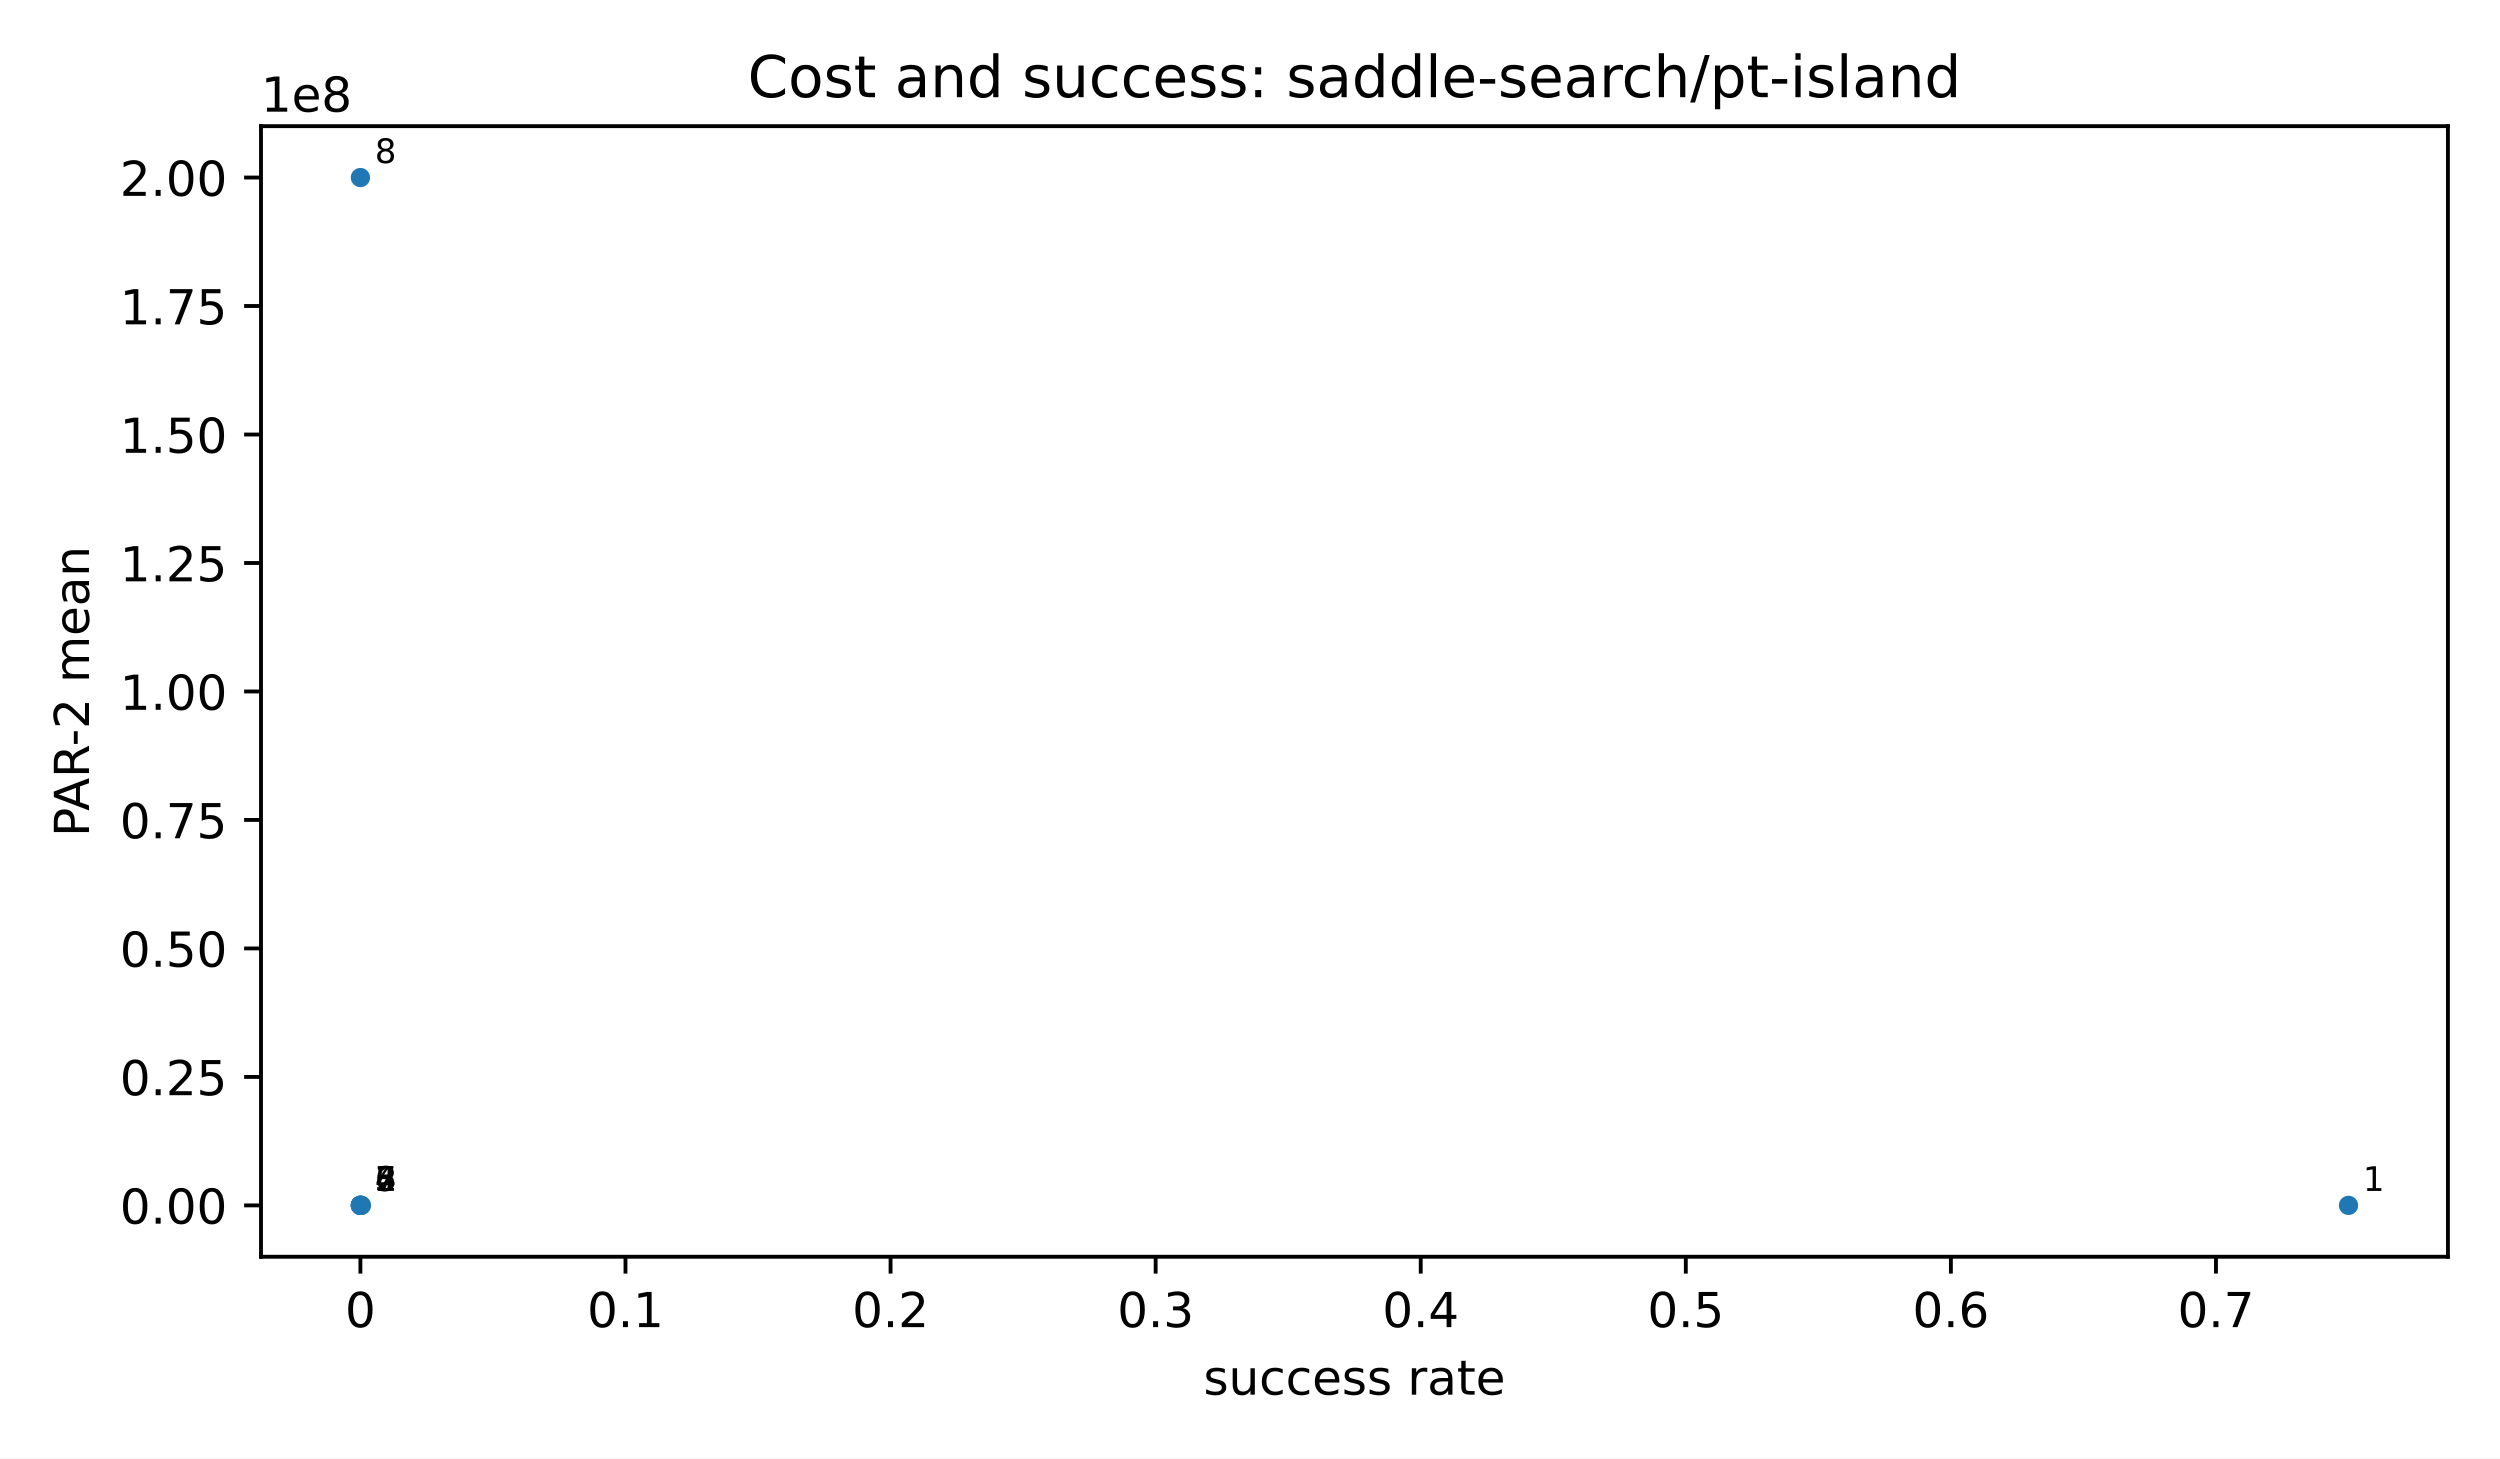
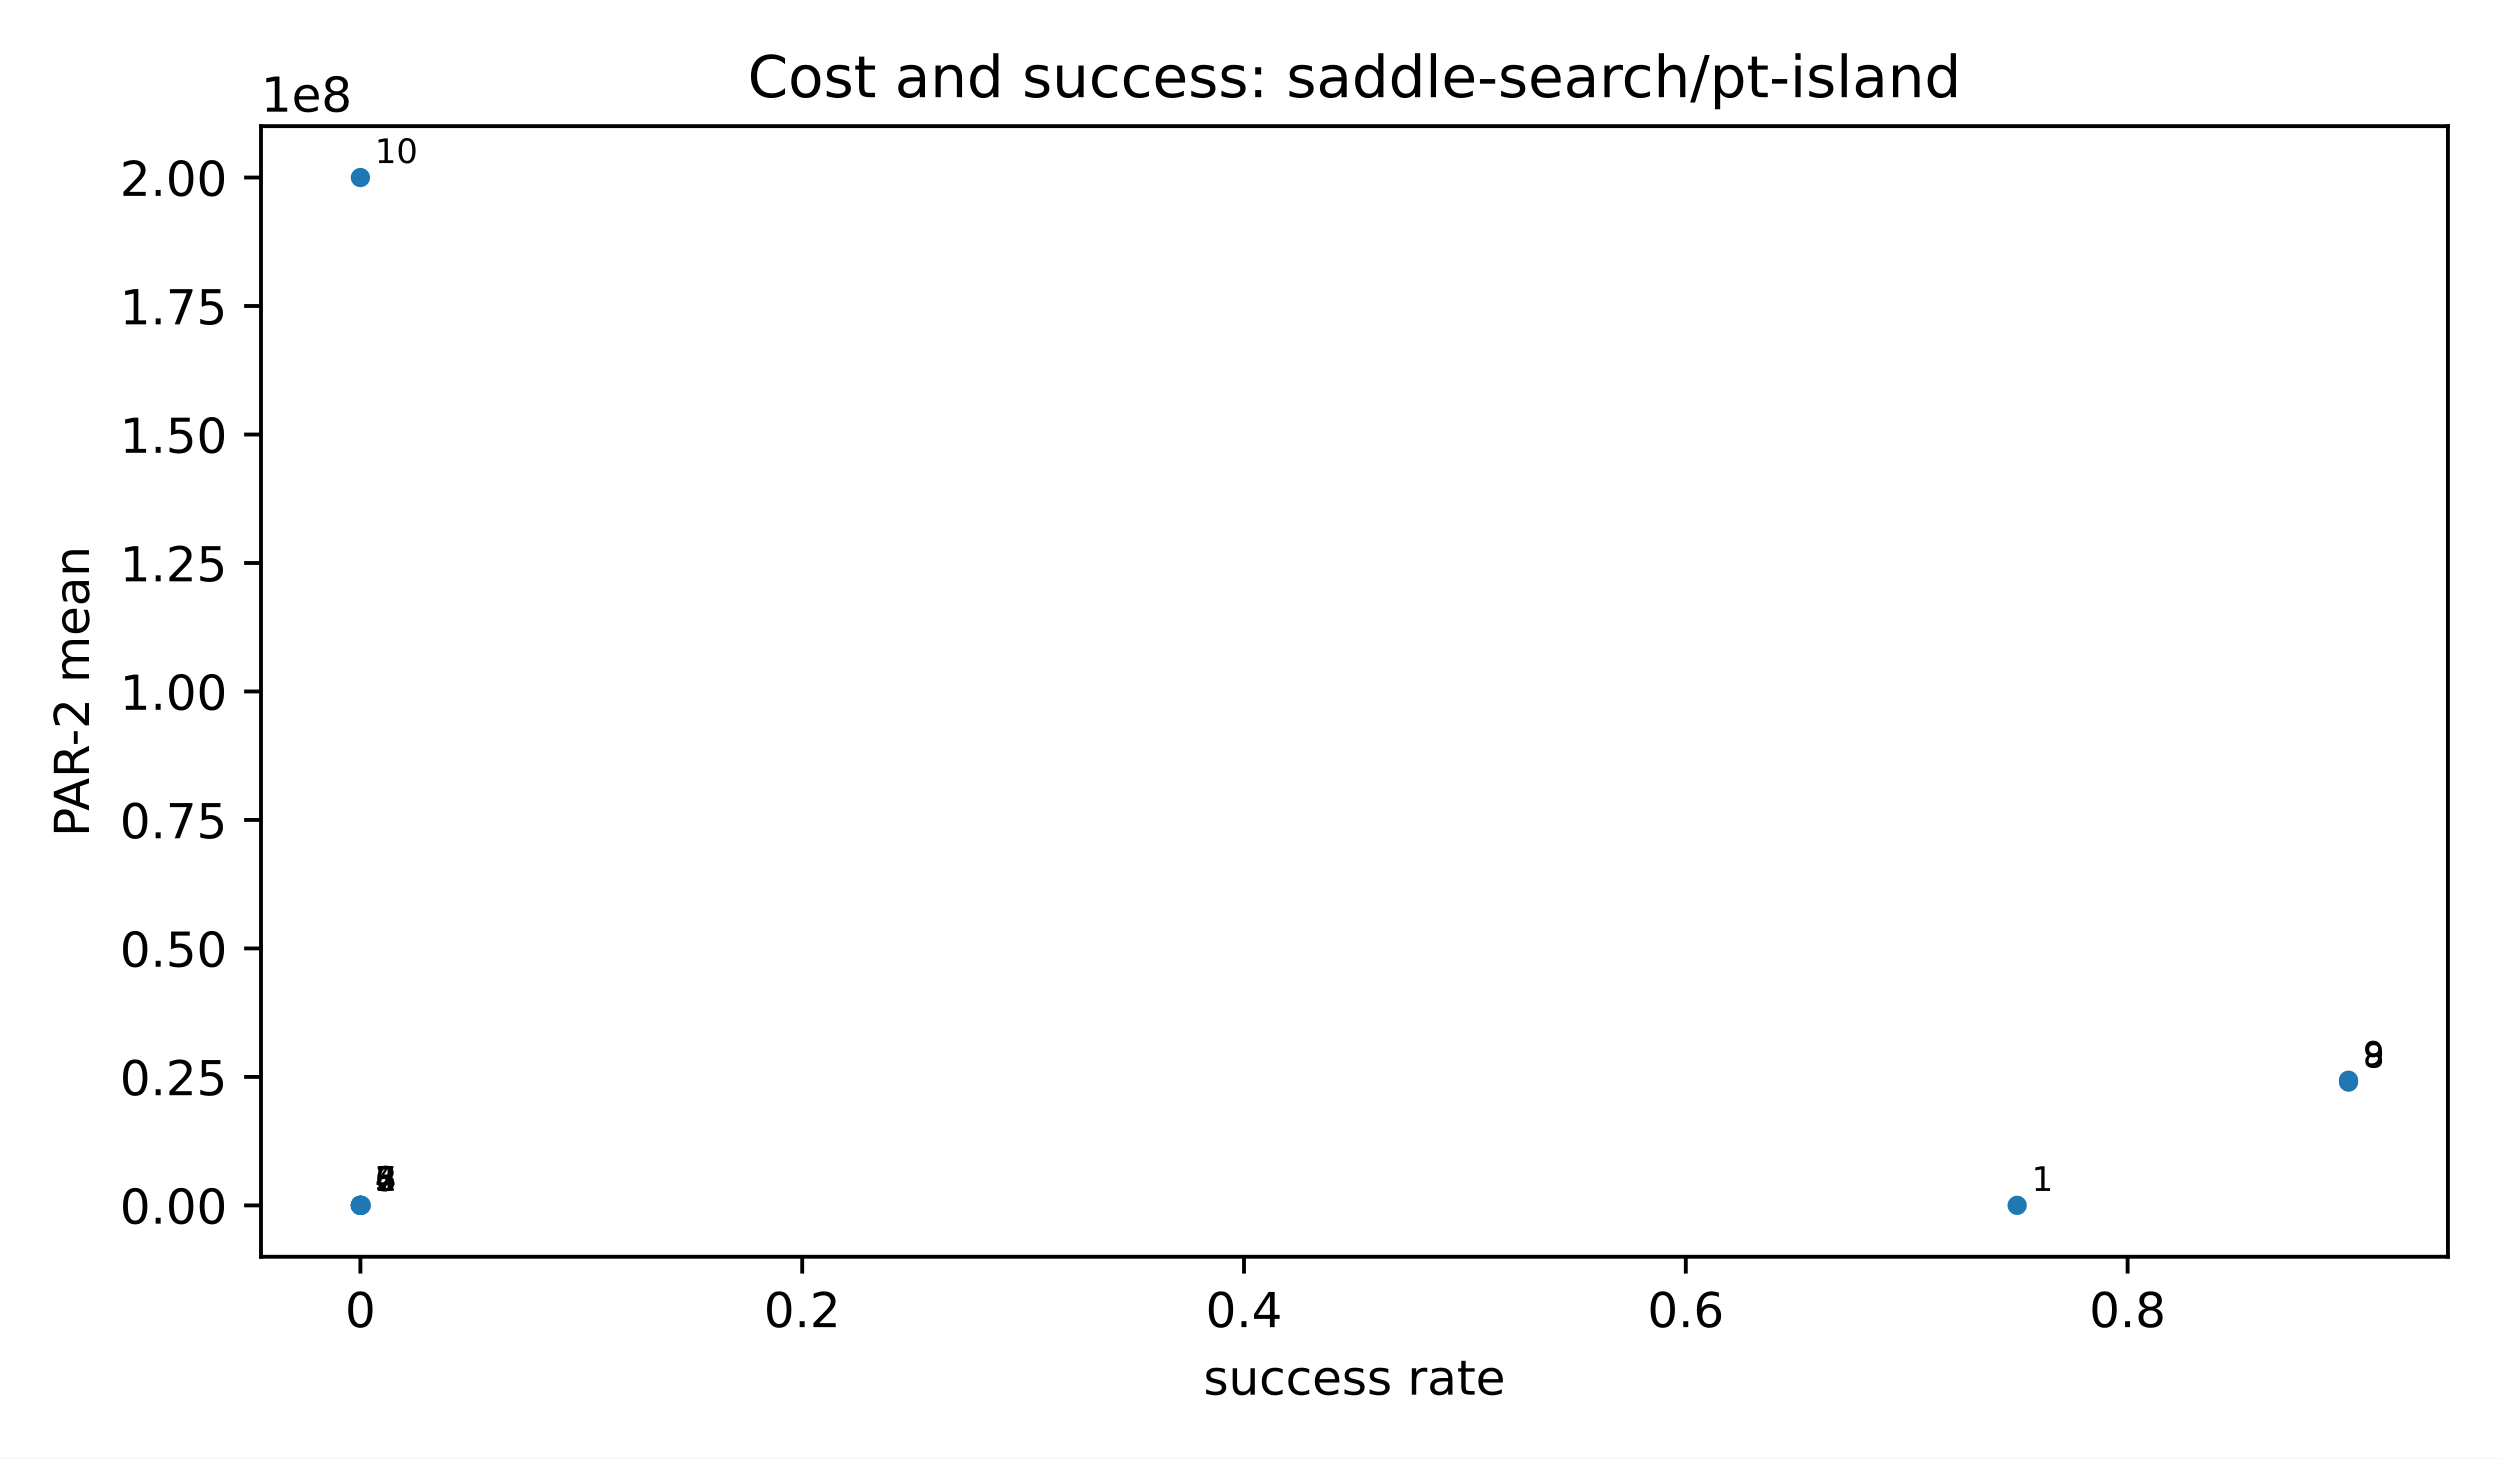
<svg xmlns="http://www.w3.org/2000/svg" xmlns:xlink="http://www.w3.org/1999/xlink" width="518.4pt" height="302.4pt" viewBox="0 0 518.4 302.4" version="1.1">
  <defs>
    <style type="text/css">*{stroke-linejoin: round; stroke-linecap: butt}</style>
  </defs>
  <g id="figure_1">
    <g id="patch_1">
      <path d="M 0 302.4  L 518.4 302.4  L 518.4 0  L 0 0  z " style="fill: #ffffff" />
    </g>
    <g id="axes_1">
      <g id="patch_2">
        <path d="M 54.12 260.6  L 507.6 260.6  L 507.6 26.16  L 54.12 26.16  z " style="fill: #ffffff" />
      </g>
      <g id="PathCollection_1">
        <defs>
          <path id="m2d8934182f" d="M 0 2  C 0.53 2 1.039 1.789 1.414 1.414  C 1.789 1.039 2 0.53 2 0  C 2 -0.53 1.789 -1.039 1.414 -1.414  C 1.039 -1.789 0.53 -2 0 -2  C -0.53 -2 -1.039 -1.789 -1.414 -1.414  C -1.789 -1.039 -2 -0.53 -2 0  C -2 0.53 -1.789 1.039 -1.414 1.414  C -1.039 1.789 -0.53 2 0 2  z " />
        </defs>
        <g clip-path="url(#p71bd0c26ad)">
-           <use xlink:href="#m2d8934182f" x="486.987" y="249.944" style="fill: #1f77b4" />
-           <use xlink:href="#m2d8934182f" x="74.953" y="249.938" style="fill: #1f77b4" />
-           <use xlink:href="#m2d8934182f" x="74.733" y="249.938" style="fill: #1f77b4" />
-           <use xlink:href="#m2d8934182f" x="74.733" y="249.938" style="fill: #1f77b4" />
-           <use xlink:href="#m2d8934182f" x="74.733" y="249.938" style="fill: #1f77b4" />
-           <use xlink:href="#m2d8934182f" x="74.733" y="249.938" style="fill: #1f77b4" />
-           <use xlink:href="#m2d8934182f" x="74.733" y="249.938" style="fill: #1f77b4" />
+           <use xlink:href="#m2d8934182f" x="418.278" y="249.944" style="fill: #1f77b4" />
+           <use xlink:href="#m2d8934182f" x="74.916" y="249.938" style="fill: #1f77b4" />
+           <use xlink:href="#m2d8934182f" x="74.733" y="249.938" style="fill: #1f77b4" />
+           <use xlink:href="#m2d8934182f" x="74.733" y="249.938" style="fill: #1f77b4" />
+           <use xlink:href="#m2d8934182f" x="74.733" y="249.938" style="fill: #1f77b4" />
+           <use xlink:href="#m2d8934182f" x="74.733" y="249.938" style="fill: #1f77b4" />
+           <use xlink:href="#m2d8934182f" x="74.733" y="249.938" style="fill: #1f77b4" />
+           <use xlink:href="#m2d8934182f" x="486.987" y="224.386" style="fill: #1f77b4" />
+           <use xlink:href="#m2d8934182f" x="486.987" y="223.995" style="fill: #1f77b4" />
          <use xlink:href="#m2d8934182f" x="74.733" y="36.816" style="fill: #1f77b4" />
        </g>
      </g>
      <g id="matplotlib.axis_1">
        <g id="xtick_1">
          <g id="line2d_1">
            <defs>
              <path id="m8ea4d47d77" d="M 0 0  L 0 3.5  " style="stroke: #000000; stroke-width: 0.8" />
            </defs>
            <g>
              <use xlink:href="#m8ea4d47d77" x="74.733" y="260.6" style="stroke: #000000; stroke-width: 0.8" />
            </g>
          </g>
          <g id="text_1">
            <text style="font-size: 10px; font-family: 'DejaVu Sans', 'Bitstream Vera Sans', 'Computer Modern Sans Serif', 'Lucida Grande', 'Verdana', 'Geneva', 'Lucid', 'Arial', 'Helvetica', 'Avant Garde', sans-serif; text-anchor: middle" x="74.733" y="275.198" transform="rotate(-0 74.73273 275.1977)">0</text>
          </g>
        </g>
        <g id="xtick_2">
          <g id="line2d_2">
            <g>
-               <use xlink:href="#m8ea4d47d77" x="129.7" y="260.6" style="stroke: #000000; stroke-width: 0.8" />
+               <use xlink:href="#m8ea4d47d77" x="166.345" y="260.6" style="stroke: #000000; stroke-width: 0.8" />
            </g>
          </g>
          <g id="text_2">
-             <text style="font-size: 10px; font-family: 'DejaVu Sans', 'Bitstream Vera Sans', 'Computer Modern Sans Serif', 'Lucida Grande', 'Verdana', 'Geneva', 'Lucid', 'Arial', 'Helvetica', 'Avant Garde', sans-serif; text-anchor: middle" x="129.7" y="275.198" transform="rotate(-0 129.7 275.1977)">0.1</text>
+             <text style="font-size: 10px; font-family: 'DejaVu Sans', 'Bitstream Vera Sans', 'Computer Modern Sans Serif', 'Lucida Grande', 'Verdana', 'Geneva', 'Lucid', 'Arial', 'Helvetica', 'Avant Garde', sans-serif; text-anchor: middle" x="166.345" y="275.198" transform="rotate(-0 166.3448 275.1977)">0.2</text>
          </g>
        </g>
        <g id="xtick_3">
          <g id="line2d_3">
            <g>
-               <use xlink:href="#m8ea4d47d77" x="184.667" y="260.6" style="stroke: #000000; stroke-width: 0.8" />
+               <use xlink:href="#m8ea4d47d77" x="257.957" y="260.6" style="stroke: #000000; stroke-width: 0.8" />
            </g>
          </g>
          <g id="text_3">
-             <text style="font-size: 10px; font-family: 'DejaVu Sans', 'Bitstream Vera Sans', 'Computer Modern Sans Serif', 'Lucida Grande', 'Verdana', 'Geneva', 'Lucid', 'Arial', 'Helvetica', 'Avant Garde', sans-serif; text-anchor: middle" x="184.667" y="275.198" transform="rotate(-0 184.6673 275.1977)">0.2</text>
+             <text style="font-size: 10px; font-family: 'DejaVu Sans', 'Bitstream Vera Sans', 'Computer Modern Sans Serif', 'Lucida Grande', 'Verdana', 'Geneva', 'Lucid', 'Arial', 'Helvetica', 'Avant Garde', sans-serif; text-anchor: middle" x="257.957" y="275.198" transform="rotate(-0 257.957 275.1977)">0.4</text>
          </g>
        </g>
        <g id="xtick_4">
          <g id="line2d_4">
            <g>
-               <use xlink:href="#m8ea4d47d77" x="239.635" y="260.6" style="stroke: #000000; stroke-width: 0.8" />
+               <use xlink:href="#m8ea4d47d77" x="349.569" y="260.6" style="stroke: #000000; stroke-width: 0.8" />
            </g>
          </g>
          <g id="text_4">
-             <text style="font-size: 10px; font-family: 'DejaVu Sans', 'Bitstream Vera Sans', 'Computer Modern Sans Serif', 'Lucida Grande', 'Verdana', 'Geneva', 'Lucid', 'Arial', 'Helvetica', 'Avant Garde', sans-serif; text-anchor: middle" x="239.635" y="275.198" transform="rotate(-0 239.6345 275.1977)">0.3</text>
+             <text style="font-size: 10px; font-family: 'DejaVu Sans', 'Bitstream Vera Sans', 'Computer Modern Sans Serif', 'Lucida Grande', 'Verdana', 'Geneva', 'Lucid', 'Arial', 'Helvetica', 'Avant Garde', sans-serif; text-anchor: middle" x="349.569" y="275.198" transform="rotate(-0 349.5691 275.1977)">0.6</text>
          </g>
        </g>
        <g id="xtick_5">
          <g id="line2d_5">
            <g>
-               <use xlink:href="#m8ea4d47d77" x="294.602" y="260.6" style="stroke: #000000; stroke-width: 0.8" />
+               <use xlink:href="#m8ea4d47d77" x="441.181" y="260.6" style="stroke: #000000; stroke-width: 0.8" />
            </g>
          </g>
          <g id="text_5">
-             <text style="font-size: 10px; font-family: 'DejaVu Sans', 'Bitstream Vera Sans', 'Computer Modern Sans Serif', 'Lucida Grande', 'Verdana', 'Geneva', 'Lucid', 'Arial', 'Helvetica', 'Avant Garde', sans-serif; text-anchor: middle" x="294.602" y="275.198" transform="rotate(-0 294.6018 275.1977)">0.4</text>
-           </g>
-         </g>
-         <g id="xtick_6">
-           <g id="line2d_6">
-             <g>
-               <use xlink:href="#m8ea4d47d77" x="349.569" y="260.6" style="stroke: #000000; stroke-width: 0.8" />
-             </g>
-           </g>
-           <g id="text_6">
-             <text style="font-size: 10px; font-family: 'DejaVu Sans', 'Bitstream Vera Sans', 'Computer Modern Sans Serif', 'Lucida Grande', 'Verdana', 'Geneva', 'Lucid', 'Arial', 'Helvetica', 'Avant Garde', sans-serif; text-anchor: middle" x="349.569" y="275.198" transform="rotate(-0 349.5691 275.1977)">0.5</text>
-           </g>
-         </g>
-         <g id="xtick_7">
-           <g id="line2d_7">
-             <g>
-               <use xlink:href="#m8ea4d47d77" x="404.536" y="260.6" style="stroke: #000000; stroke-width: 0.8" />
-             </g>
-           </g>
-           <g id="text_7">
-             <text style="font-size: 10px; font-family: 'DejaVu Sans', 'Bitstream Vera Sans', 'Computer Modern Sans Serif', 'Lucida Grande', 'Verdana', 'Geneva', 'Lucid', 'Arial', 'Helvetica', 'Avant Garde', sans-serif; text-anchor: middle" x="404.536" y="275.198" transform="rotate(-0 404.5364 275.1977)">0.6</text>
-           </g>
-         </g>
-         <g id="xtick_8">
-           <g id="line2d_8">
-             <g>
-               <use xlink:href="#m8ea4d47d77" x="459.504" y="260.6" style="stroke: #000000; stroke-width: 0.8" />
-             </g>
-           </g>
-           <g id="text_8">
-             <text style="font-size: 10px; font-family: 'DejaVu Sans', 'Bitstream Vera Sans', 'Computer Modern Sans Serif', 'Lucida Grande', 'Verdana', 'Geneva', 'Lucid', 'Arial', 'Helvetica', 'Avant Garde', sans-serif; text-anchor: middle" x="459.504" y="275.198" transform="rotate(-0 459.5036 275.1977)">0.7</text>
-           </g>
-         </g>
-         <g id="text_9">
+             <text style="font-size: 10px; font-family: 'DejaVu Sans', 'Bitstream Vera Sans', 'Computer Modern Sans Serif', 'Lucida Grande', 'Verdana', 'Geneva', 'Lucid', 'Arial', 'Helvetica', 'Avant Garde', sans-serif; text-anchor: middle" x="441.181" y="275.198" transform="rotate(-0 441.1812 275.1977)">0.8</text>
+           </g>
+         </g>
+         <g id="text_6">
          <text style="font-size: 10px; font-family: 'DejaVu Sans', 'Bitstream Vera Sans', 'Computer Modern Sans Serif', 'Lucida Grande', 'Verdana', 'Geneva', 'Lucid', 'Arial', 'Helvetica', 'Avant Garde', sans-serif; text-anchor: middle" x="280.86" y="289.198" transform="rotate(-0 280.86 289.1977)">success rate</text>
        </g>
      </g>
      <g id="matplotlib.axis_2">
        <g id="ytick_1">
-           <g id="line2d_9">
+           <g id="line2d_6">
            <defs>
              <path id="md659df78fa" d="M 0 0  L -3.5 0  " style="stroke: #000000; stroke-width: 0.8" />
            </defs>
            <g>
              <use xlink:href="#md659df78fa" x="54.12" y="249.949" style="stroke: #000000; stroke-width: 0.8" />
            </g>
          </g>
+           <g id="text_7">
+             <text style="font-size: 10px; font-family: 'DejaVu Sans', 'Bitstream Vera Sans', 'Computer Modern Sans Serif', 'Lucida Grande', 'Verdana', 'Geneva', 'Lucid', 'Arial', 'Helvetica', 'Avant Garde', sans-serif; text-anchor: end" x="47.12" y="253.748" transform="rotate(-0 47.12 253.748)">0.00</text>
+           </g>
+         </g>
+         <g id="ytick_2">
+           <g id="line2d_7">
+             <g>
+               <use xlink:href="#md659df78fa" x="54.12" y="223.308" style="stroke: #000000; stroke-width: 0.8" />
+             </g>
+           </g>
+           <g id="text_8">
+             <text style="font-size: 10px; font-family: 'DejaVu Sans', 'Bitstream Vera Sans', 'Computer Modern Sans Serif', 'Lucida Grande', 'Verdana', 'Geneva', 'Lucid', 'Arial', 'Helvetica', 'Avant Garde', sans-serif; text-anchor: end" x="47.12" y="227.106" transform="rotate(-0 47.12 227.1064)">0.25</text>
+           </g>
+         </g>
+         <g id="ytick_3">
+           <g id="line2d_8">
+             <g>
+               <use xlink:href="#md659df78fa" x="54.12" y="196.666" style="stroke: #000000; stroke-width: 0.8" />
+             </g>
+           </g>
+           <g id="text_9">
+             <text style="font-size: 10px; font-family: 'DejaVu Sans', 'Bitstream Vera Sans', 'Computer Modern Sans Serif', 'Lucida Grande', 'Verdana', 'Geneva', 'Lucid', 'Arial', 'Helvetica', 'Avant Garde', sans-serif; text-anchor: end" x="47.12" y="200.465" transform="rotate(-0 47.12 200.4648)">0.50</text>
+           </g>
+         </g>
+         <g id="ytick_4">
+           <g id="line2d_9">
+             <g>
+               <use xlink:href="#md659df78fa" x="54.12" y="170.024" style="stroke: #000000; stroke-width: 0.8" />
+             </g>
+           </g>
          <g id="text_10">
-             <text style="font-size: 10px; font-family: 'DejaVu Sans', 'Bitstream Vera Sans', 'Computer Modern Sans Serif', 'Lucida Grande', 'Verdana', 'Geneva', 'Lucid', 'Arial', 'Helvetica', 'Avant Garde', sans-serif; text-anchor: end" x="47.12" y="253.748" transform="rotate(-0 47.12 253.748)">0.00</text>
-           </g>
-         </g>
-         <g id="ytick_2">
+             <text style="font-size: 10px; font-family: 'DejaVu Sans', 'Bitstream Vera Sans', 'Computer Modern Sans Serif', 'Lucida Grande', 'Verdana', 'Geneva', 'Lucid', 'Arial', 'Helvetica', 'Avant Garde', sans-serif; text-anchor: end" x="47.12" y="173.823" transform="rotate(-0 47.12 173.8232)">0.75</text>
+           </g>
+         </g>
+         <g id="ytick_5">
          <g id="line2d_10">
            <g>
-               <use xlink:href="#md659df78fa" x="54.12" y="223.308" style="stroke: #000000; stroke-width: 0.8" />
+               <use xlink:href="#md659df78fa" x="54.12" y="143.383" style="stroke: #000000; stroke-width: 0.8" />
            </g>
          </g>
          <g id="text_11">
-             <text style="font-size: 10px; font-family: 'DejaVu Sans', 'Bitstream Vera Sans', 'Computer Modern Sans Serif', 'Lucida Grande', 'Verdana', 'Geneva', 'Lucid', 'Arial', 'Helvetica', 'Avant Garde', sans-serif; text-anchor: end" x="47.12" y="227.106" transform="rotate(-0 47.12 227.1064)">0.25</text>
-           </g>
-         </g>
-         <g id="ytick_3">
+             <text style="font-size: 10px; font-family: 'DejaVu Sans', 'Bitstream Vera Sans', 'Computer Modern Sans Serif', 'Lucida Grande', 'Verdana', 'Geneva', 'Lucid', 'Arial', 'Helvetica', 'Avant Garde', sans-serif; text-anchor: end" x="47.12" y="147.182" transform="rotate(-0 47.12 147.1816)">1.00</text>
+           </g>
+         </g>
+         <g id="ytick_6">
          <g id="line2d_11">
            <g>
-               <use xlink:href="#md659df78fa" x="54.12" y="196.666" style="stroke: #000000; stroke-width: 0.8" />
+               <use xlink:href="#md659df78fa" x="54.12" y="116.741" style="stroke: #000000; stroke-width: 0.8" />
            </g>
          </g>
          <g id="text_12">
-             <text style="font-size: 10px; font-family: 'DejaVu Sans', 'Bitstream Vera Sans', 'Computer Modern Sans Serif', 'Lucida Grande', 'Verdana', 'Geneva', 'Lucid', 'Arial', 'Helvetica', 'Avant Garde', sans-serif; text-anchor: end" x="47.12" y="200.465" transform="rotate(-0 47.12 200.4648)">0.50</text>
-           </g>
-         </g>
-         <g id="ytick_4">
+             <text style="font-size: 10px; font-family: 'DejaVu Sans', 'Bitstream Vera Sans', 'Computer Modern Sans Serif', 'Lucida Grande', 'Verdana', 'Geneva', 'Lucid', 'Arial', 'Helvetica', 'Avant Garde', sans-serif; text-anchor: end" x="47.12" y="120.54" transform="rotate(-0 47.12 120.54)">1.25</text>
+           </g>
+         </g>
+         <g id="ytick_7">
          <g id="line2d_12">
            <g>
-               <use xlink:href="#md659df78fa" x="54.12" y="170.024" style="stroke: #000000; stroke-width: 0.8" />
+               <use xlink:href="#md659df78fa" x="54.12" y="90.1" style="stroke: #000000; stroke-width: 0.8" />
            </g>
          </g>
          <g id="text_13">
-             <text style="font-size: 10px; font-family: 'DejaVu Sans', 'Bitstream Vera Sans', 'Computer Modern Sans Serif', 'Lucida Grande', 'Verdana', 'Geneva', 'Lucid', 'Arial', 'Helvetica', 'Avant Garde', sans-serif; text-anchor: end" x="47.12" y="173.823" transform="rotate(-0 47.12 173.8232)">0.75</text>
-           </g>
-         </g>
-         <g id="ytick_5">
+             <text style="font-size: 10px; font-family: 'DejaVu Sans', 'Bitstream Vera Sans', 'Computer Modern Sans Serif', 'Lucida Grande', 'Verdana', 'Geneva', 'Lucid', 'Arial', 'Helvetica', 'Avant Garde', sans-serif; text-anchor: end" x="47.12" y="93.898" transform="rotate(-0 47.12 93.8984)">1.50</text>
+           </g>
+         </g>
+         <g id="ytick_8">
          <g id="line2d_13">
            <g>
-               <use xlink:href="#md659df78fa" x="54.12" y="143.383" style="stroke: #000000; stroke-width: 0.8" />
+               <use xlink:href="#md659df78fa" x="54.12" y="63.458" style="stroke: #000000; stroke-width: 0.8" />
            </g>
          </g>
          <g id="text_14">
-             <text style="font-size: 10px; font-family: 'DejaVu Sans', 'Bitstream Vera Sans', 'Computer Modern Sans Serif', 'Lucida Grande', 'Verdana', 'Geneva', 'Lucid', 'Arial', 'Helvetica', 'Avant Garde', sans-serif; text-anchor: end" x="47.12" y="147.182" transform="rotate(-0 47.12 147.1816)">1.00</text>
-           </g>
-         </g>
-         <g id="ytick_6">
+             <text style="font-size: 10px; font-family: 'DejaVu Sans', 'Bitstream Vera Sans', 'Computer Modern Sans Serif', 'Lucida Grande', 'Verdana', 'Geneva', 'Lucid', 'Arial', 'Helvetica', 'Avant Garde', sans-serif; text-anchor: end" x="47.12" y="67.257" transform="rotate(-0 47.12 67.25679)">1.75</text>
+           </g>
+         </g>
+         <g id="ytick_9">
          <g id="line2d_14">
            <g>
-               <use xlink:href="#md659df78fa" x="54.12" y="116.741" style="stroke: #000000; stroke-width: 0.8" />
+               <use xlink:href="#md659df78fa" x="54.12" y="36.816" style="stroke: #000000; stroke-width: 0.8" />
            </g>
          </g>
          <g id="text_15">
-             <text style="font-size: 10px; font-family: 'DejaVu Sans', 'Bitstream Vera Sans', 'Computer Modern Sans Serif', 'Lucida Grande', 'Verdana', 'Geneva', 'Lucid', 'Arial', 'Helvetica', 'Avant Garde', sans-serif; text-anchor: end" x="47.12" y="120.54" transform="rotate(-0 47.12 120.54)">1.25</text>
-           </g>
-         </g>
-         <g id="ytick_7">
-           <g id="line2d_15">
-             <g>
-               <use xlink:href="#md659df78fa" x="54.12" y="90.1" style="stroke: #000000; stroke-width: 0.8" />
-             </g>
-           </g>
-           <g id="text_16">
-             <text style="font-size: 10px; font-family: 'DejaVu Sans', 'Bitstream Vera Sans', 'Computer Modern Sans Serif', 'Lucida Grande', 'Verdana', 'Geneva', 'Lucid', 'Arial', 'Helvetica', 'Avant Garde', sans-serif; text-anchor: end" x="47.12" y="93.898" transform="rotate(-0 47.12 93.8984)">1.50</text>
-           </g>
-         </g>
-         <g id="ytick_8">
-           <g id="line2d_16">
-             <g>
-               <use xlink:href="#md659df78fa" x="54.12" y="63.458" style="stroke: #000000; stroke-width: 0.8" />
-             </g>
-           </g>
-           <g id="text_17">
-             <text style="font-size: 10px; font-family: 'DejaVu Sans', 'Bitstream Vera Sans', 'Computer Modern Sans Serif', 'Lucida Grande', 'Verdana', 'Geneva', 'Lucid', 'Arial', 'Helvetica', 'Avant Garde', sans-serif; text-anchor: end" x="47.12" y="67.257" transform="rotate(-0 47.12 67.25679)">1.75</text>
-           </g>
-         </g>
-         <g id="ytick_9">
-           <g id="line2d_17">
-             <g>
-               <use xlink:href="#md659df78fa" x="54.12" y="36.816" style="stroke: #000000; stroke-width: 0.8" />
-             </g>
-           </g>
-           <g id="text_18">
            <text style="font-size: 10px; font-family: 'DejaVu Sans', 'Bitstream Vera Sans', 'Computer Modern Sans Serif', 'Lucida Grande', 'Verdana', 'Geneva', 'Lucid', 'Arial', 'Helvetica', 'Avant Garde', sans-serif; text-anchor: end" x="47.12" y="40.615" transform="rotate(-0 47.12 40.61519)">2.00</text>
          </g>
        </g>
-         <g id="text_19">
+         <g id="text_16">
          <text style="font-size: 10px; font-family: 'DejaVu Sans', 'Bitstream Vera Sans', 'Computer Modern Sans Serif', 'Lucida Grande', 'Verdana', 'Geneva', 'Lucid', 'Arial', 'Helvetica', 'Avant Garde', sans-serif; text-anchor: middle" x="18.452" y="143.38" transform="rotate(-90 18.45203 143.38)">PAR-2 mean</text>
        </g>
-         <g id="text_20">
+         <g id="text_17">
          <text style="font-size: 10px; font-family: 'DejaVu Sans', 'Bitstream Vera Sans', 'Computer Modern Sans Serif', 'Lucida Grande', 'Verdana', 'Geneva', 'Lucid', 'Arial', 'Helvetica', 'Avant Garde', sans-serif; text-anchor: start" x="54.12" y="23.16" transform="rotate(-0 54.12 23.16)">1e8</text>
        </g>
      </g>
      <g id="patch_3">
        <path d="M 54.12 260.6  L 54.12 26.16  " style="fill: none; stroke: #000000; stroke-width: 0.8; stroke-linejoin: miter; stroke-linecap: square" />
      </g>
      <g id="patch_4">
        <path d="M 507.6 260.6  L 507.6 26.16  " style="fill: none; stroke: #000000; stroke-width: 0.8; stroke-linejoin: miter; stroke-linecap: square" />
      </g>
      <g id="patch_5">
        <path d="M 54.12 260.6  L 507.6 260.6  " style="fill: none; stroke: #000000; stroke-width: 0.8; stroke-linejoin: miter; stroke-linecap: square" />
      </g>
      <g id="patch_6">
        <path d="M 54.12 26.16  L 507.6 26.16  " style="fill: none; stroke: #000000; stroke-width: 0.8; stroke-linejoin: miter; stroke-linecap: square" />
      </g>
+       <g id="text_18">
+         <text style="font-size: 7px; font-family: 'DejaVu Sans', 'Bitstream Vera Sans', 'Computer Modern Sans Serif', 'Lucida Grande', 'Verdana', 'Geneva', 'Lucid', 'Arial', 'Helvetica', 'Avant Garde', sans-serif; text-anchor: start" x="421.278" y="246.944" transform="rotate(-0 421.2782 246.9436)">1</text>
+       </g>
+       <g id="text_19">
+         <text style="font-size: 7px; font-family: 'DejaVu Sans', 'Bitstream Vera Sans', 'Computer Modern Sans Serif', 'Lucida Grande', 'Verdana', 'Geneva', 'Lucid', 'Arial', 'Helvetica', 'Avant Garde', sans-serif; text-anchor: start" x="77.916" y="246.938" transform="rotate(-0 77.91595 246.9384)">2</text>
+       </g>
+       <g id="text_20">
+         <text style="font-size: 7px; font-family: 'DejaVu Sans', 'Bitstream Vera Sans', 'Computer Modern Sans Serif', 'Lucida Grande', 'Verdana', 'Geneva', 'Lucid', 'Arial', 'Helvetica', 'Avant Garde', sans-serif; text-anchor: start" x="77.733" y="246.938" transform="rotate(-0 77.73273 246.9384)">3</text>
+       </g>
      <g id="text_21">
-         <text style="font-size: 7px; font-family: 'DejaVu Sans', 'Bitstream Vera Sans', 'Computer Modern Sans Serif', 'Lucida Grande', 'Verdana', 'Geneva', 'Lucid', 'Arial', 'Helvetica', 'Avant Garde', sans-serif; text-anchor: start" x="489.987" y="246.944" transform="rotate(-0 489.9873 246.9436)">1</text>
+         <text style="font-size: 7px; font-family: 'DejaVu Sans', 'Bitstream Vera Sans', 'Computer Modern Sans Serif', 'Lucida Grande', 'Verdana', 'Geneva', 'Lucid', 'Arial', 'Helvetica', 'Avant Garde', sans-serif; text-anchor: start" x="77.733" y="246.938" transform="rotate(-0 77.73273 246.9384)">4</text>
      </g>
      <g id="text_22">
-         <text style="font-size: 7px; font-family: 'DejaVu Sans', 'Bitstream Vera Sans', 'Computer Modern Sans Serif', 'Lucida Grande', 'Verdana', 'Geneva', 'Lucid', 'Arial', 'Helvetica', 'Avant Garde', sans-serif; text-anchor: start" x="77.953" y="246.938" transform="rotate(-0 77.9526 246.9384)">2</text>
+         <text style="font-size: 7px; font-family: 'DejaVu Sans', 'Bitstream Vera Sans', 'Computer Modern Sans Serif', 'Lucida Grande', 'Verdana', 'Geneva', 'Lucid', 'Arial', 'Helvetica', 'Avant Garde', sans-serif; text-anchor: start" x="77.733" y="246.938" transform="rotate(-0 77.73273 246.9384)">5</text>
      </g>
      <g id="text_23">
-         <text style="font-size: 7px; font-family: 'DejaVu Sans', 'Bitstream Vera Sans', 'Computer Modern Sans Serif', 'Lucida Grande', 'Verdana', 'Geneva', 'Lucid', 'Arial', 'Helvetica', 'Avant Garde', sans-serif; text-anchor: start" x="77.733" y="246.938" transform="rotate(-0 77.73273 246.9384)">3</text>
+         <text style="font-size: 7px; font-family: 'DejaVu Sans', 'Bitstream Vera Sans', 'Computer Modern Sans Serif', 'Lucida Grande', 'Verdana', 'Geneva', 'Lucid', 'Arial', 'Helvetica', 'Avant Garde', sans-serif; text-anchor: start" x="77.733" y="246.938" transform="rotate(-0 77.73273 246.9384)">6</text>
      </g>
      <g id="text_24">
-         <text style="font-size: 7px; font-family: 'DejaVu Sans', 'Bitstream Vera Sans', 'Computer Modern Sans Serif', 'Lucida Grande', 'Verdana', 'Geneva', 'Lucid', 'Arial', 'Helvetica', 'Avant Garde', sans-serif; text-anchor: start" x="77.733" y="246.938" transform="rotate(-0 77.73273 246.9384)">4</text>
+         <text style="font-size: 7px; font-family: 'DejaVu Sans', 'Bitstream Vera Sans', 'Computer Modern Sans Serif', 'Lucida Grande', 'Verdana', 'Geneva', 'Lucid', 'Arial', 'Helvetica', 'Avant Garde', sans-serif; text-anchor: start" x="77.733" y="246.938" transform="rotate(-0 77.73273 246.9384)">7</text>
      </g>
      <g id="text_25">
-         <text style="font-size: 7px; font-family: 'DejaVu Sans', 'Bitstream Vera Sans', 'Computer Modern Sans Serif', 'Lucida Grande', 'Verdana', 'Geneva', 'Lucid', 'Arial', 'Helvetica', 'Avant Garde', sans-serif; text-anchor: start" x="77.733" y="246.938" transform="rotate(-0 77.73273 246.9384)">5</text>
+         <text style="font-size: 7px; font-family: 'DejaVu Sans', 'Bitstream Vera Sans', 'Computer Modern Sans Serif', 'Lucida Grande', 'Verdana', 'Geneva', 'Lucid', 'Arial', 'Helvetica', 'Avant Garde', sans-serif; text-anchor: start" x="489.987" y="221.386" transform="rotate(-0 489.9873 221.3861)">8</text>
      </g>
      <g id="text_26">
-         <text style="font-size: 7px; font-family: 'DejaVu Sans', 'Bitstream Vera Sans', 'Computer Modern Sans Serif', 'Lucida Grande', 'Verdana', 'Geneva', 'Lucid', 'Arial', 'Helvetica', 'Avant Garde', sans-serif; text-anchor: start" x="77.733" y="246.938" transform="rotate(-0 77.73273 246.9384)">6</text>
+         <text style="font-size: 7px; font-family: 'DejaVu Sans', 'Bitstream Vera Sans', 'Computer Modern Sans Serif', 'Lucida Grande', 'Verdana', 'Geneva', 'Lucid', 'Arial', 'Helvetica', 'Avant Garde', sans-serif; text-anchor: start" x="489.987" y="220.995" transform="rotate(-0 489.9873 220.9948)">9</text>
      </g>
      <g id="text_27">
-         <text style="font-size: 7px; font-family: 'DejaVu Sans', 'Bitstream Vera Sans', 'Computer Modern Sans Serif', 'Lucida Grande', 'Verdana', 'Geneva', 'Lucid', 'Arial', 'Helvetica', 'Avant Garde', sans-serif; text-anchor: start" x="77.733" y="246.938" transform="rotate(-0 77.73273 246.9384)">7</text>
+         <text style="font-size: 7px; font-family: 'DejaVu Sans', 'Bitstream Vera Sans', 'Computer Modern Sans Serif', 'Lucida Grande', 'Verdana', 'Geneva', 'Lucid', 'Arial', 'Helvetica', 'Avant Garde', sans-serif; text-anchor: start" x="77.733" y="33.816" transform="rotate(-0 77.73273 33.81636)">10</text>
      </g>
      <g id="text_28">
-         <text style="font-size: 7px; font-family: 'DejaVu Sans', 'Bitstream Vera Sans', 'Computer Modern Sans Serif', 'Lucida Grande', 'Verdana', 'Geneva', 'Lucid', 'Arial', 'Helvetica', 'Avant Garde', sans-serif; text-anchor: start" x="77.733" y="33.816" transform="rotate(-0 77.73273 33.81636)">8</text>
-       </g>
-       <g id="text_29">
        <text style="font-size: 12px; font-family: 'DejaVu Sans', 'Bitstream Vera Sans', 'Computer Modern Sans Serif', 'Lucida Grande', 'Verdana', 'Geneva', 'Lucid', 'Arial', 'Helvetica', 'Avant Garde', sans-serif; text-anchor: middle" x="280.86" y="20.16" transform="rotate(-0 280.86 20.16)">Cost and success: saddle-search/pt-island</text>
      </g>
    </g>
  </g>
  <defs>
    <clipPath id="p71bd0c26ad">
      <rect x="54.12" y="26.16" width="453.48" height="234.44" />
    </clipPath>
  </defs>
</svg>
